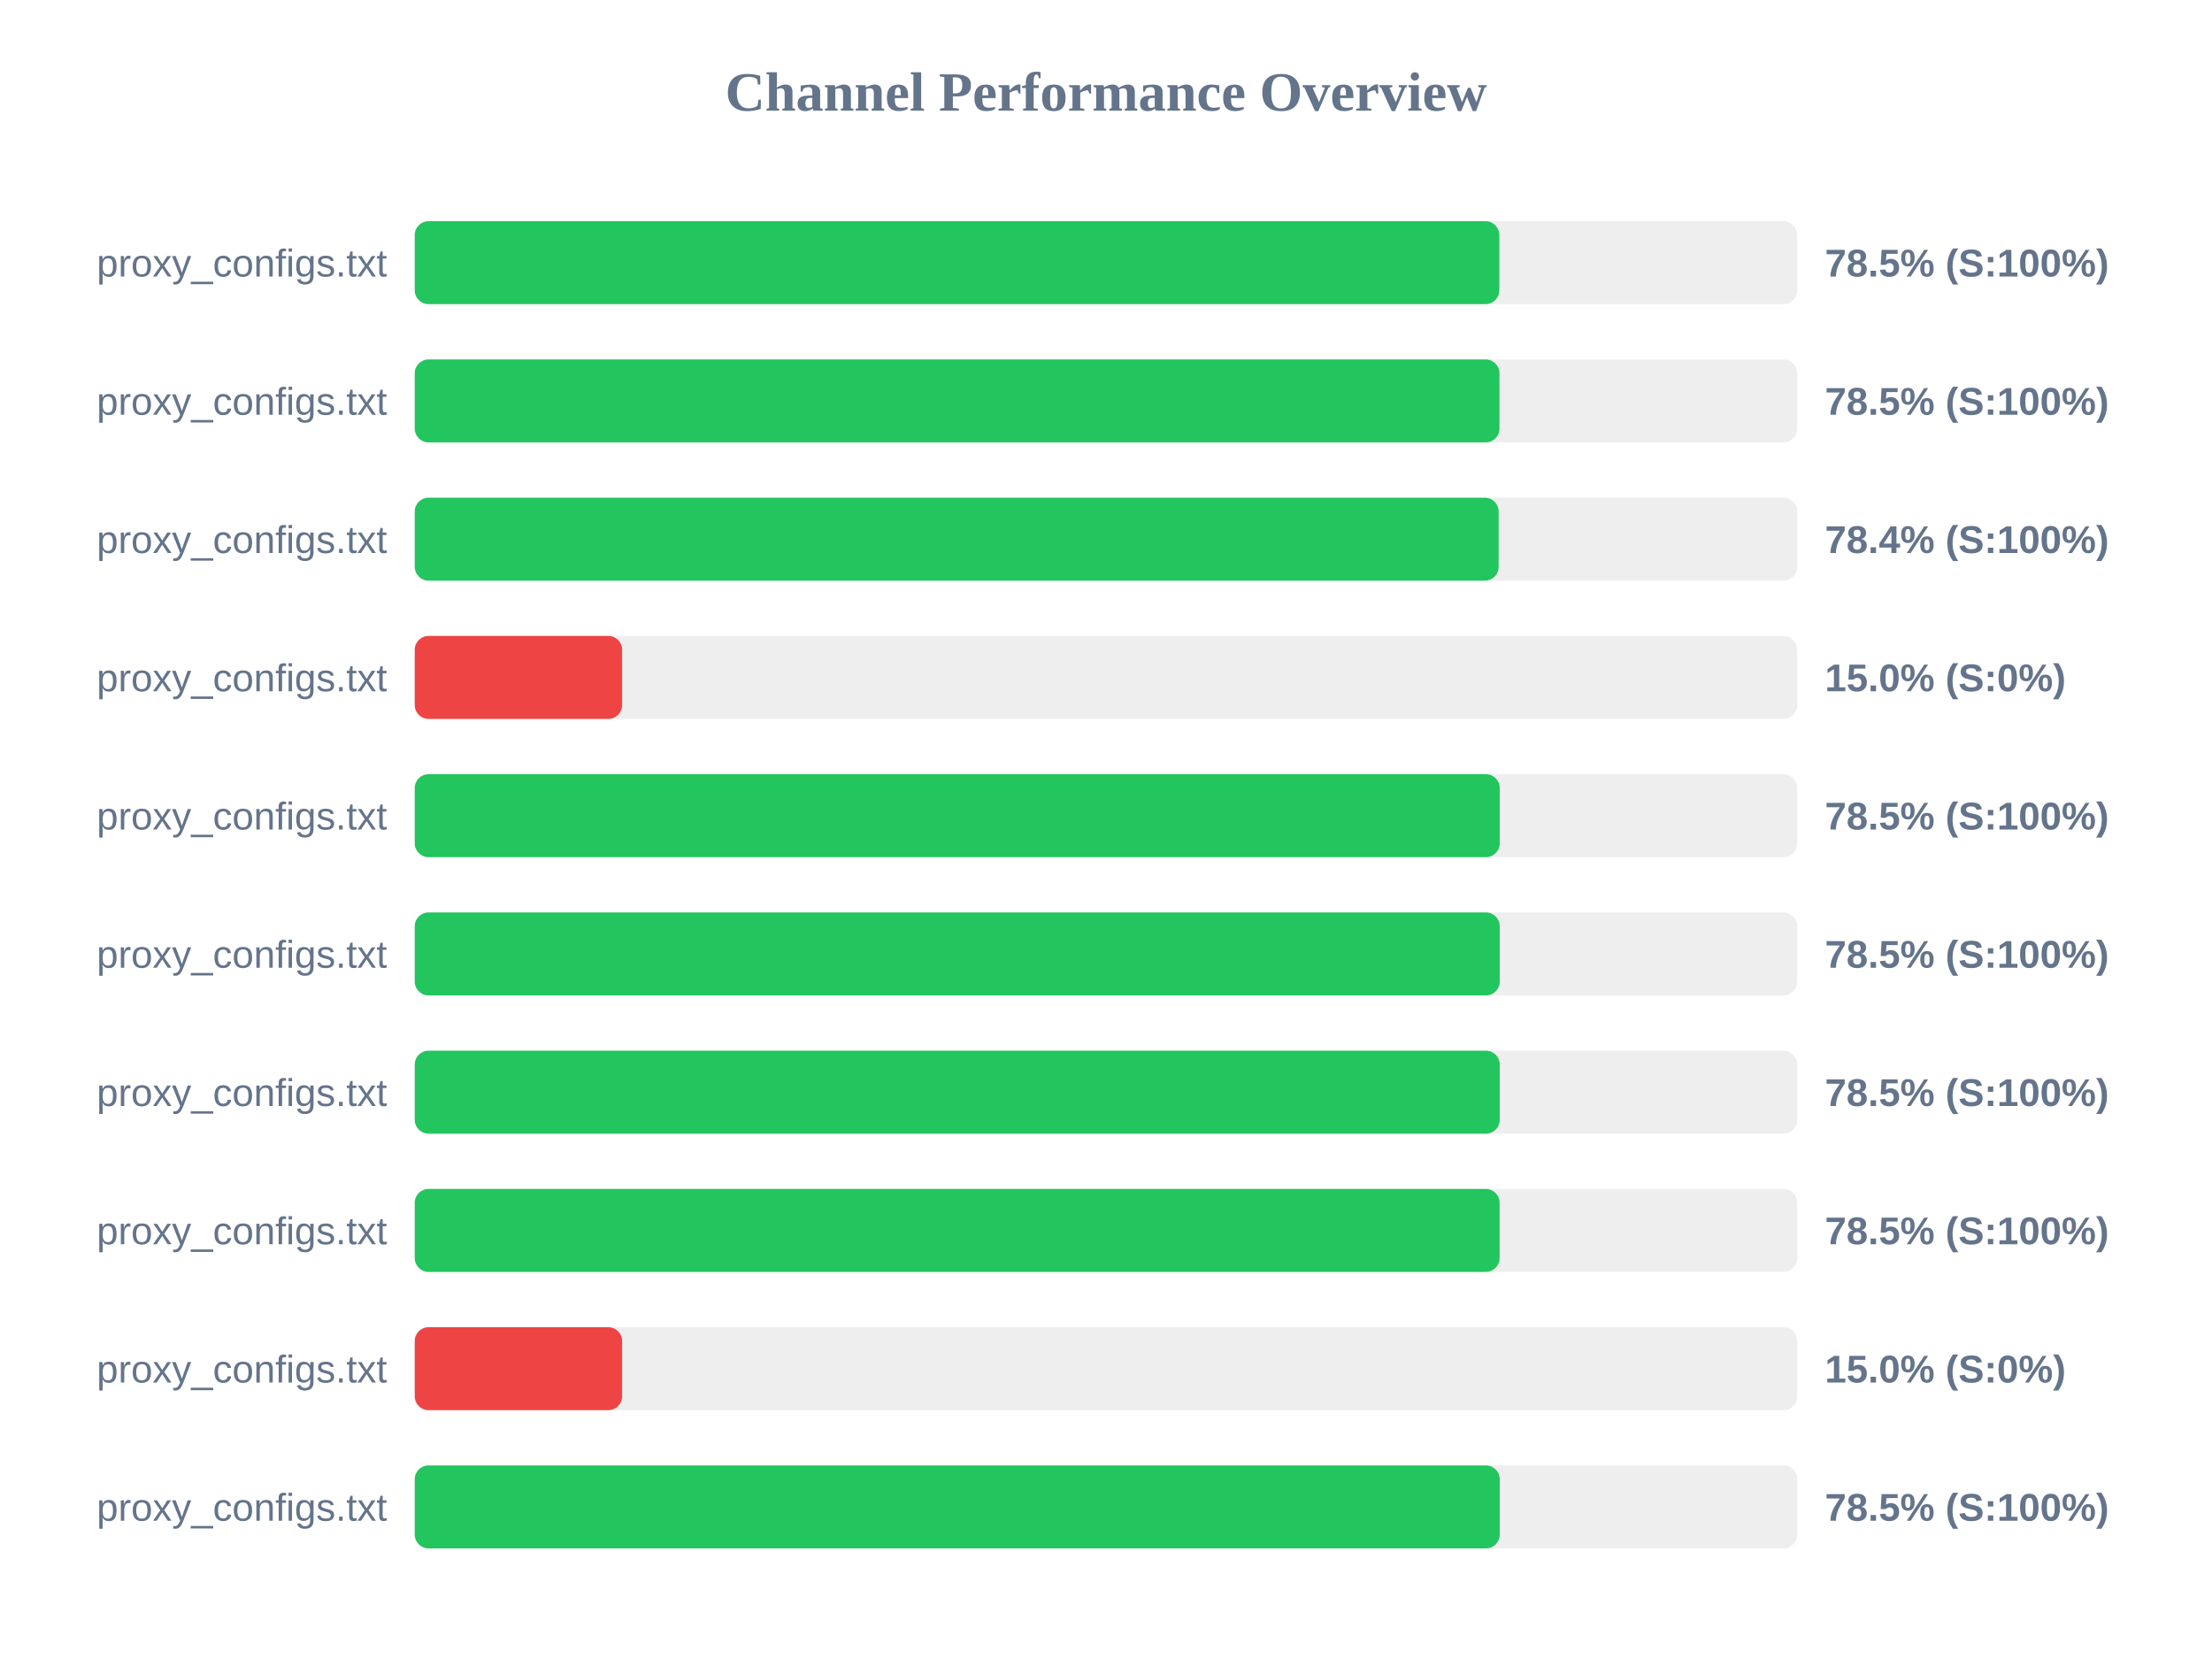
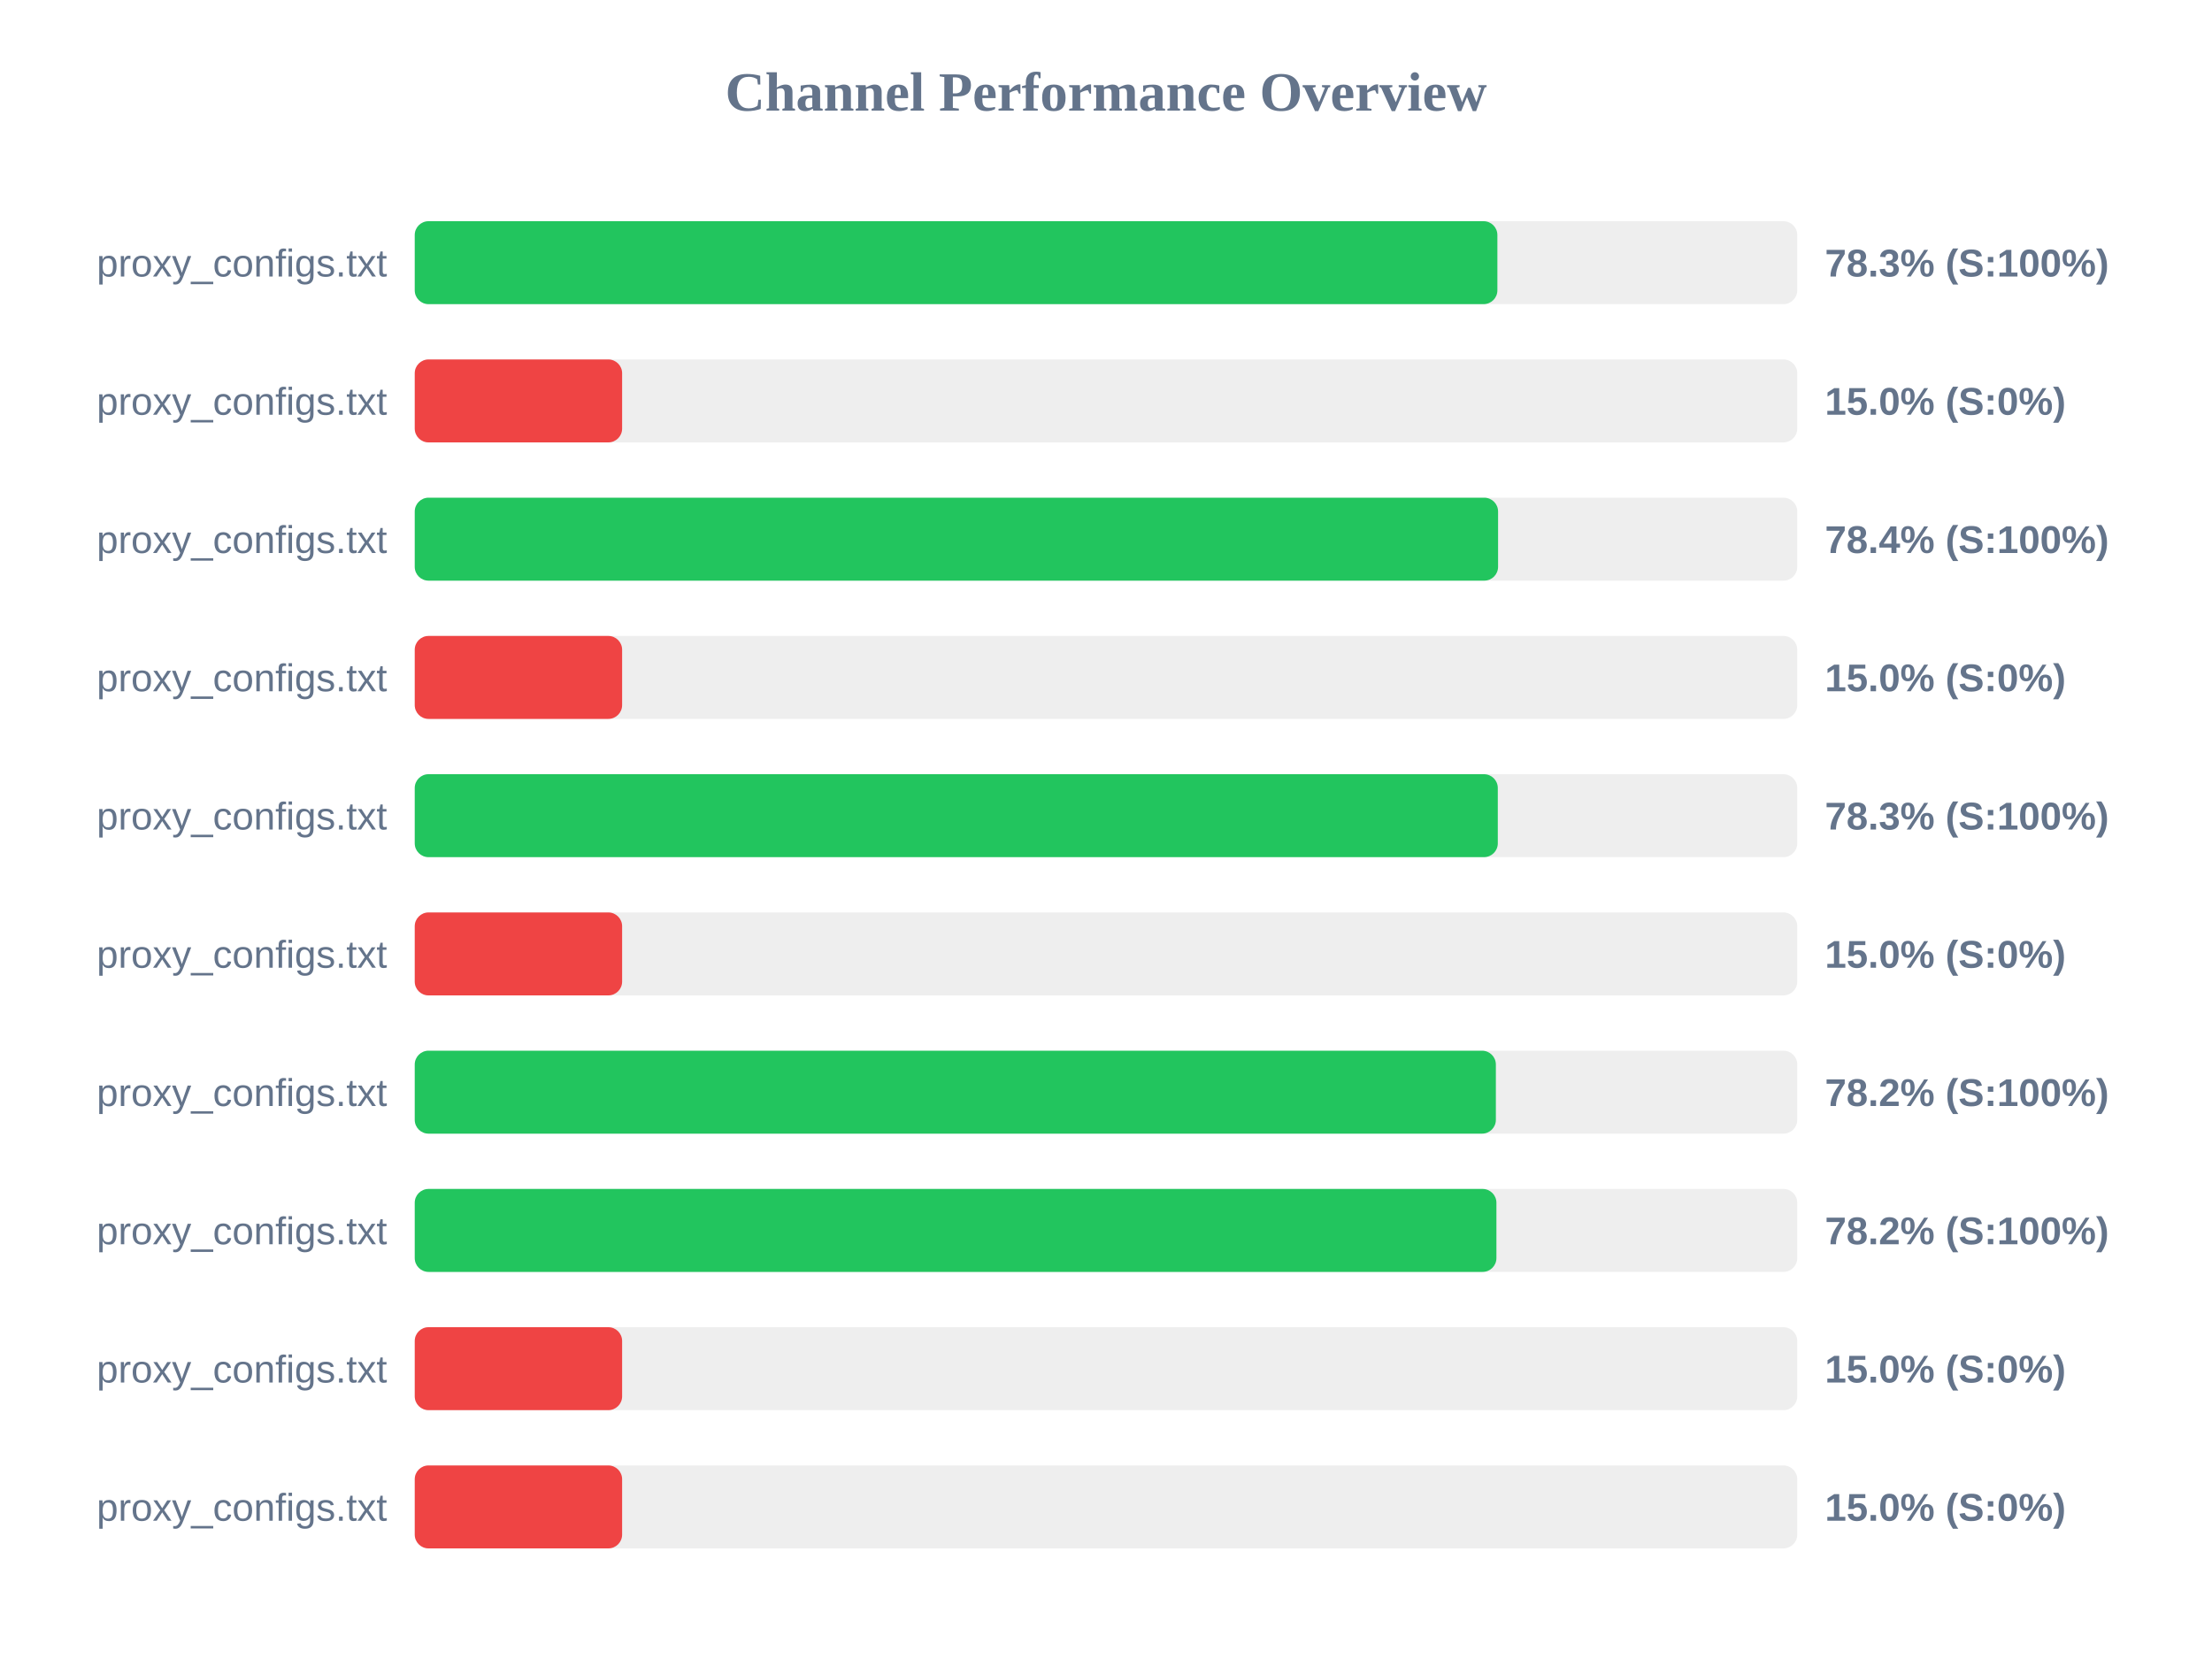
<svg xmlns="http://www.w3.org/2000/svg" width="800" height="600" version="1.1">
  <style>
        .row { font: 14px Arial; fill: #64748b; }
        .score { font: bold 14px Arial; fill: #64748b; }
    </style>
  <text x="400" y="40" text-anchor="middle" font-size="20px" font-weight="bold" fill="#64748b">Channel Performance Overview</text>
  <rect x="150" y="80" width="500" height="30" fill="#eee" rx="5" />
-   <rect x="150" y="80" width="392.25" height="30" fill="#22c55e" rx="5" />
+   <rect x="150" y="80" width="391.55" height="30" fill="#22c55e" rx="5" />
  <text x="140" y="100" text-anchor="end" class="row">proxy_configs.txt</text>
-   <text x="660" y="100" text-anchor="start" class="score">78.5% (S:100%)</text>
+   <text x="660" y="100" text-anchor="start" class="score">78.3% (S:100%)</text>
  <rect x="150" y="130" width="500" height="30" fill="#eee" rx="5" />
-   <rect x="150" y="130" width="392.3" height="30" fill="#22c55e" rx="5" />
+   <rect x="150" y="130" width="75.0" height="30" fill="#ef4444" rx="5" />
  <text x="140" y="150" text-anchor="end" class="row">proxy_configs.txt</text>
-   <text x="660" y="150" text-anchor="start" class="score">78.5% (S:100%)</text>
+   <text x="660" y="150" text-anchor="start" class="score">15.0% (S:0%)</text>
  <rect x="150" y="180" width="500" height="30" fill="#eee" rx="5" />
-   <rect x="150" y="180" width="392.0" height="30" fill="#22c55e" rx="5" />
+   <rect x="150" y="180" width="391.8" height="30" fill="#22c55e" rx="5" />
  <text x="140" y="200" text-anchor="end" class="row">proxy_configs.txt</text>
  <text x="660" y="200" text-anchor="start" class="score">78.4% (S:100%)</text>
  <rect x="150" y="230" width="500" height="30" fill="#eee" rx="5" />
  <rect x="150" y="230" width="75.0" height="30" fill="#ef4444" rx="5" />
  <text x="140" y="250" text-anchor="end" class="row">proxy_configs.txt</text>
  <text x="660" y="250" text-anchor="start" class="score">15.0% (S:0%)</text>
  <rect x="150" y="280" width="500" height="30" fill="#eee" rx="5" />
-   <rect x="150" y="280" width="392.4" height="30" fill="#22c55e" rx="5" />
+   <rect x="150" y="280" width="391.7" height="30" fill="#22c55e" rx="5" />
  <text x="140" y="300" text-anchor="end" class="row">proxy_configs.txt</text>
-   <text x="660" y="300" text-anchor="start" class="score">78.5% (S:100%)</text>
+   <text x="660" y="300" text-anchor="start" class="score">78.3% (S:100%)</text>
  <rect x="150" y="330" width="500" height="30" fill="#eee" rx="5" />
-   <rect x="150" y="330" width="392.4" height="30" fill="#22c55e" rx="5" />
+   <rect x="150" y="330" width="75.0" height="30" fill="#ef4444" rx="5" />
  <text x="140" y="350" text-anchor="end" class="row">proxy_configs.txt</text>
-   <text x="660" y="350" text-anchor="start" class="score">78.5% (S:100%)</text>
+   <text x="660" y="350" text-anchor="start" class="score">15.0% (S:0%)</text>
  <rect x="150" y="380" width="500" height="30" fill="#eee" rx="5" />
-   <rect x="150" y="380" width="392.4" height="30" fill="#22c55e" rx="5" />
+   <rect x="150" y="380" width="391.0" height="30" fill="#22c55e" rx="5" />
  <text x="140" y="400" text-anchor="end" class="row">proxy_configs.txt</text>
-   <text x="660" y="400" text-anchor="start" class="score">78.5% (S:100%)</text>
+   <text x="660" y="400" text-anchor="start" class="score">78.2% (S:100%)</text>
  <rect x="150" y="430" width="500" height="30" fill="#eee" rx="5" />
-   <rect x="150" y="430" width="392.35" height="30" fill="#22c55e" rx="5" />
+   <rect x="150" y="430" width="391.2" height="30" fill="#22c55e" rx="5" />
  <text x="140" y="450" text-anchor="end" class="row">proxy_configs.txt</text>
-   <text x="660" y="450" text-anchor="start" class="score">78.5% (S:100%)</text>
+   <text x="660" y="450" text-anchor="start" class="score">78.2% (S:100%)</text>
  <rect x="150" y="480" width="500" height="30" fill="#eee" rx="5" />
  <rect x="150" y="480" width="75.0" height="30" fill="#ef4444" rx="5" />
  <text x="140" y="500" text-anchor="end" class="row">proxy_configs.txt</text>
  <text x="660" y="500" text-anchor="start" class="score">15.0% (S:0%)</text>
  <rect x="150" y="530" width="500" height="30" fill="#eee" rx="5" />
-   <rect x="150" y="530" width="392.4" height="30" fill="#22c55e" rx="5" />
+   <rect x="150" y="530" width="75.0" height="30" fill="#ef4444" rx="5" />
  <text x="140" y="550" text-anchor="end" class="row">proxy_configs.txt</text>
-   <text x="660" y="550" text-anchor="start" class="score">78.5% (S:100%)</text>
+   <text x="660" y="550" text-anchor="start" class="score">15.0% (S:0%)</text>
</svg>
